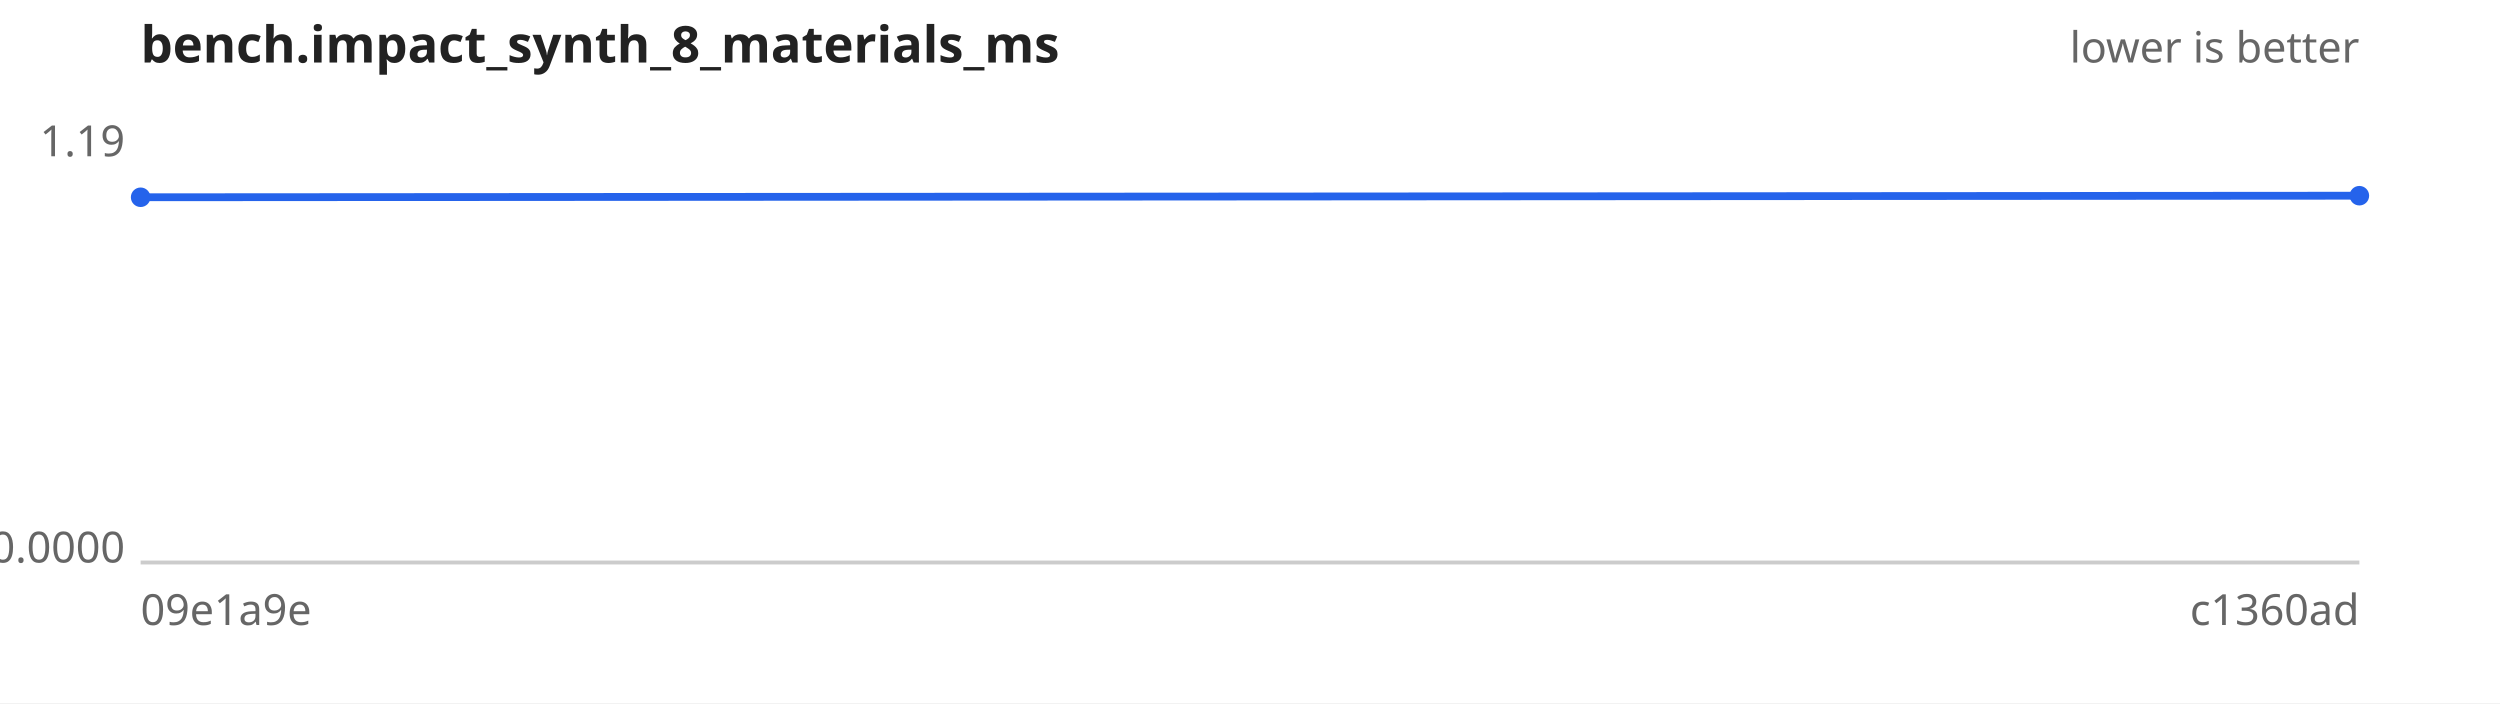
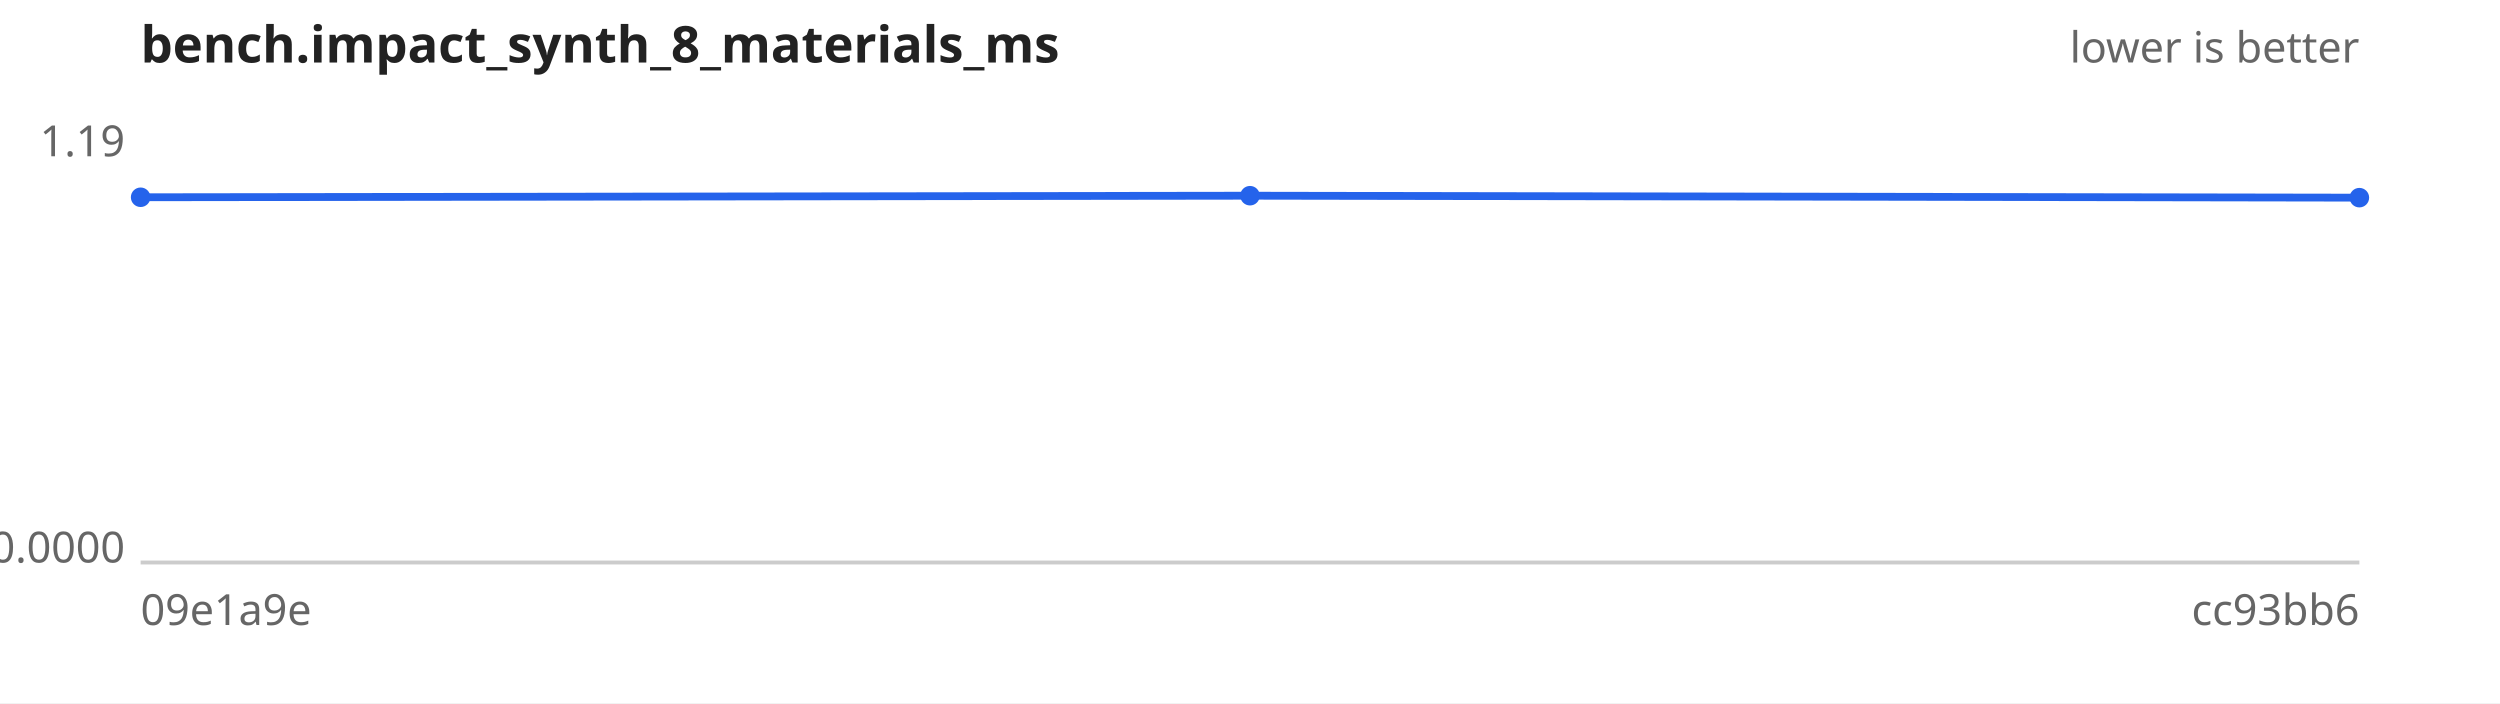
<svg xmlns="http://www.w3.org/2000/svg" width="640" height="180" viewBox="0 0 640 180" font-family="sans-serif" font-size="11">
  <rect width="640" height="180" fill="#ffffff" />
  <text x="36" y="16" font-size="13" font-weight="bold" fill="#222">bench.impact_synth_8_materials_ms</text>
  <text x="604" y="16" text-anchor="end" fill="#666">lower is better</text>
  <line x1="36" y1="144" x2="604" y2="144" stroke="#ccc" />
  <text x="32" y="40.0" text-anchor="end" fill="#666">1.19</text>
  <text x="32" y="144.0" text-anchor="end" fill="#666">0.0000</text>
  <text x="36" y="160" fill="#666">09e1a9e</text>
-   <text x="604" y="160" text-anchor="end" fill="#666">c1360ad</text>
-   <path d="M36.0,50.5 L604.0,50.1" fill="none" stroke="#2563eb" stroke-width="2" />
+   <text x="604" y="160" text-anchor="end" fill="#666">cc93bb6</text>
+   <path d="M36.0,50.5 L320.0,50.1 L604.0,50.6" fill="none" stroke="#2563eb" stroke-width="2" />
  <g fill="#2563eb">
    <circle cx="36.0" cy="50.5" r="2.5" />
-     <circle cx="604.0" cy="50.1" r="2.5" />
+     <circle cx="320.0" cy="50.1" r="2.5" />
+     <circle cx="604.0" cy="50.6" r="2.5" />
  </g>
</svg>
